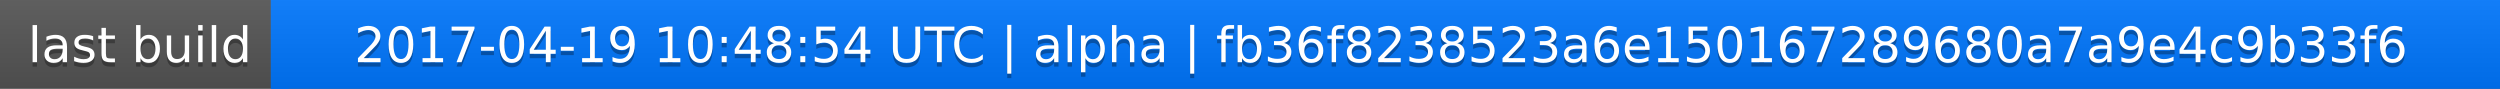
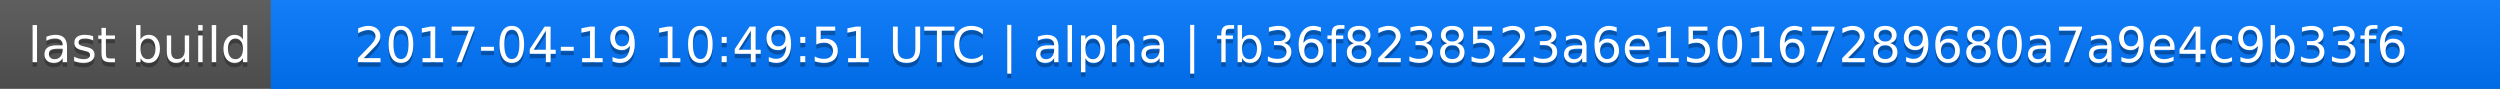
<svg xmlns="http://www.w3.org/2000/svg" width="563" height="20">
  <linearGradient id="a" x2="0" y2="100%">
    <stop offset="0" stop-color="#bbb" stop-opacity=".1" />
    <stop offset="1" stop-opacity=".1" />
  </linearGradient>
  <rect rx="0" width="563" height="20" fill="#555" />
  <rect rx="0" x="61" width="502" height="20" fill="#07f" />
  <path fill="#07f" d="M61 0h4v20h-4z" />
  <rect rx="0" width="563" height="20" fill="url(#a)" />
  <g fill="#fff" text-anchor="middle" font-family="DejaVu Sans,Verdana,Geneva,sans-serif" font-size="11">
    <text x="31.5" y="15" fill="#010101" fill-opacity=".3">last build</text>
    <text x="31.5" y="14">last build</text>
-     <text x="311" y="15" fill="#010101" fill-opacity=".3">2017-04-19 10:48:54 UTC | alpha | fb36f8238523a6e150167289680a7a9e4c9b33f6</text>
-     <text x="311" y="14">2017-04-19 10:48:54 UTC | alpha | fb36f8238523a6e150167289680a7a9e4c9b33f6</text>
+     <text x="311" y="15" fill="#010101" fill-opacity=".3">2017-04-19 10:49:51 UTC | alpha | fb36f8238523a6e150167289680a7a9e4c9b33f6</text>
+     <text x="311" y="14">2017-04-19 10:49:51 UTC | alpha | fb36f8238523a6e150167289680a7a9e4c9b33f6</text>
  </g>
</svg>
